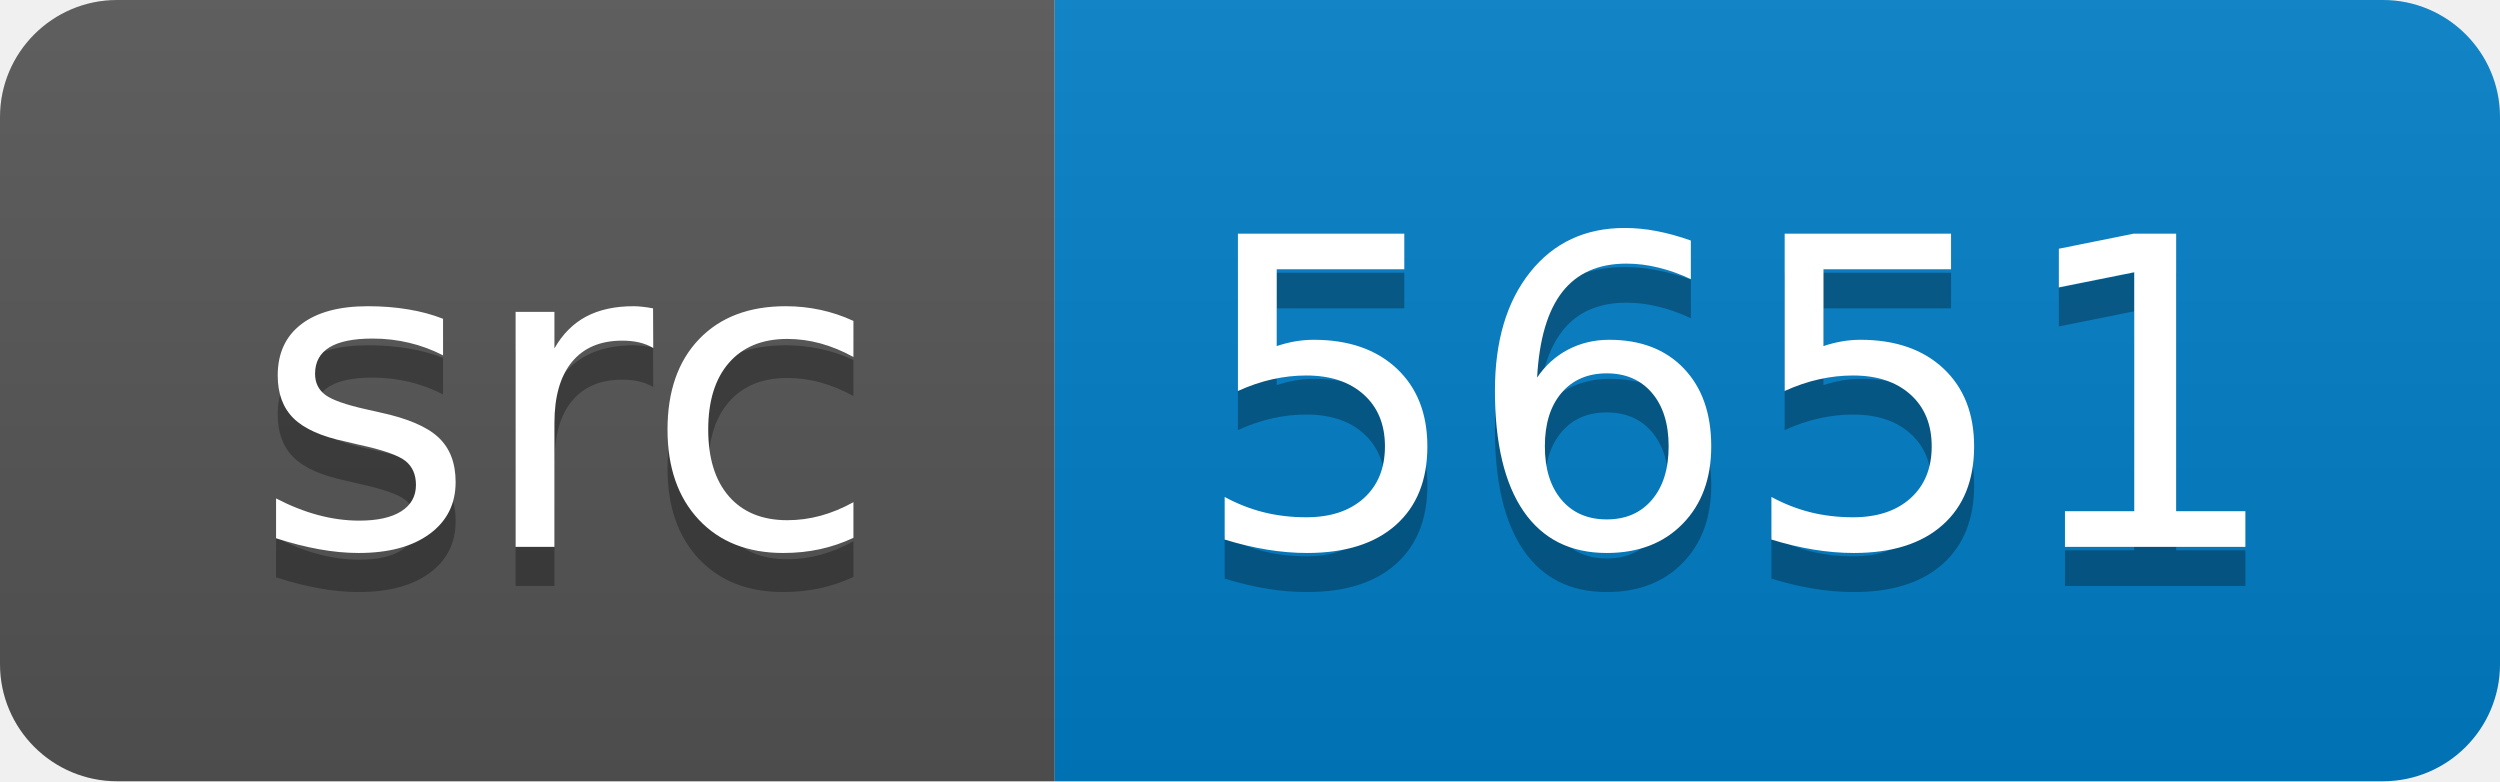
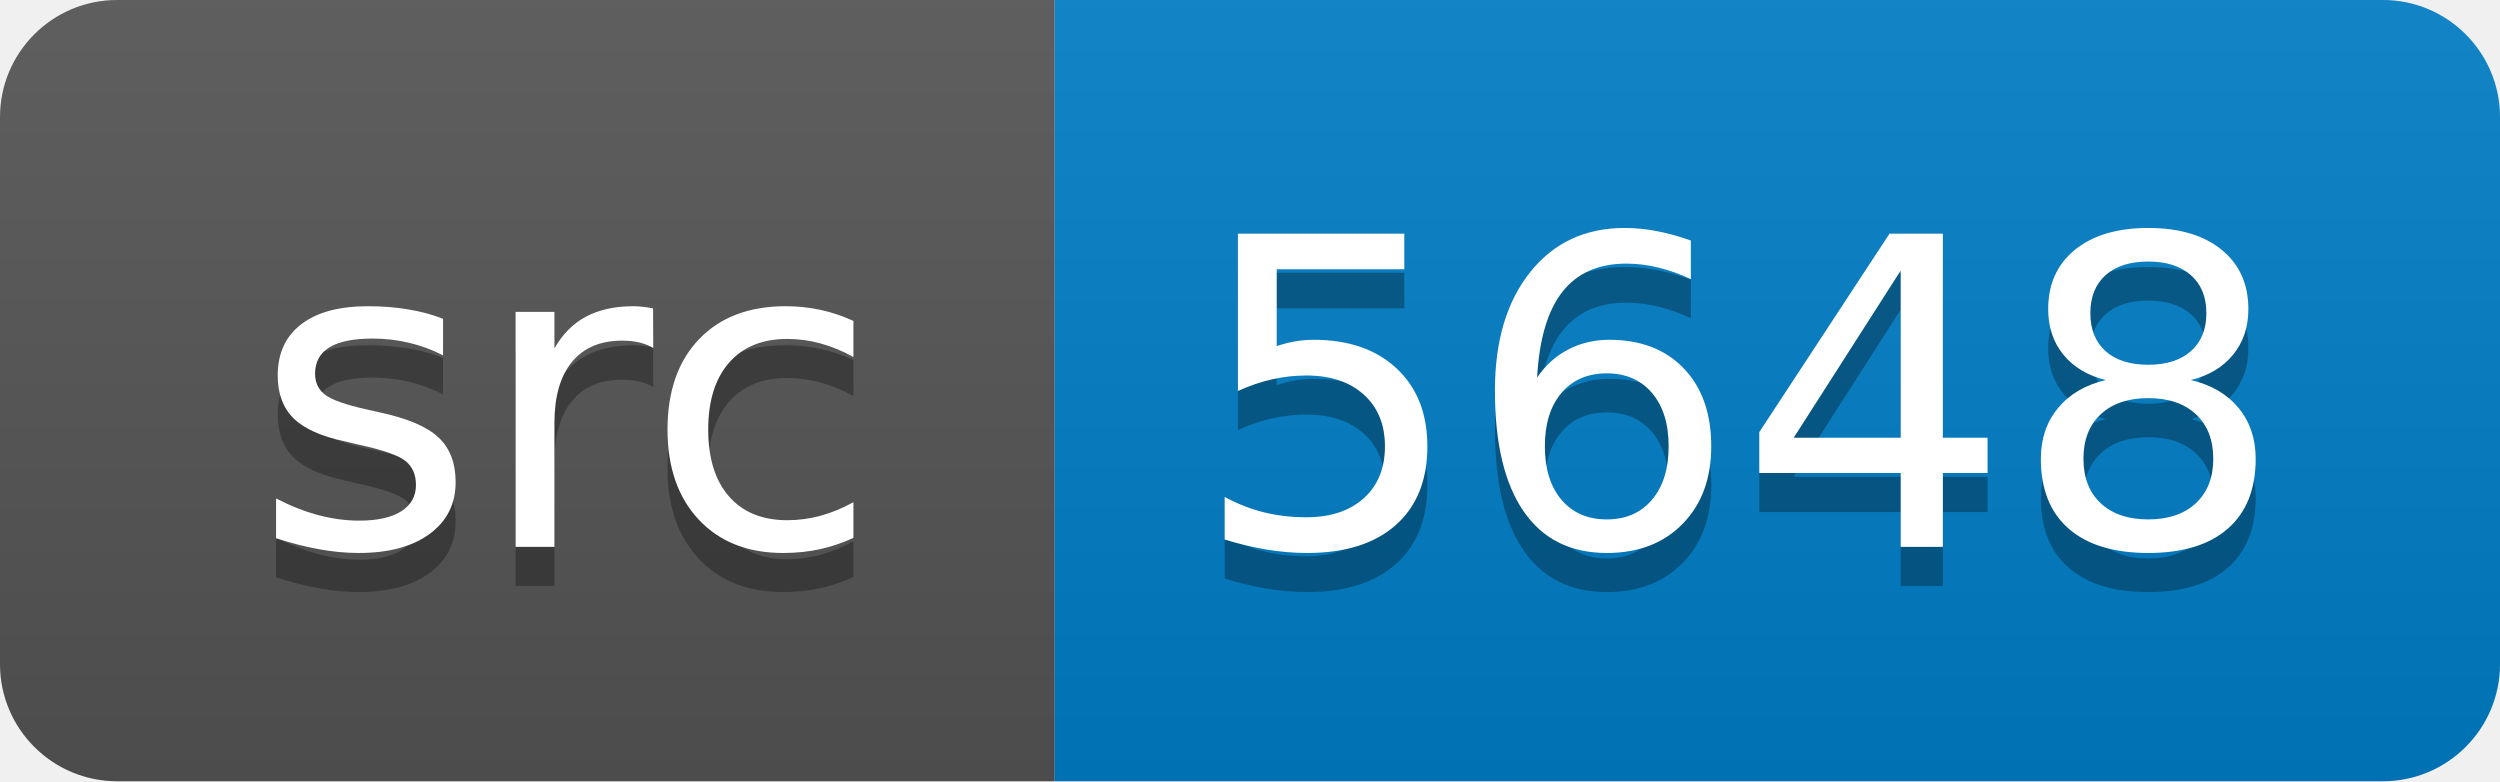
<svg xmlns="http://www.w3.org/2000/svg" width="64" height="20">
  <linearGradient id="smooth" x2="0" y2="100%">
    <stop offset="0" stop-color="#bbb" stop-opacity=".1" />
    <stop offset="1" stop-opacity=".1" />
  </linearGradient>
  <clipPath id="round">
    <rect width="64" height="20" rx="3" fill="#fff" />
  </clipPath>
  <g clip-path="url(#round)">
    <rect width="27" height="20" fill="#555" />
    <rect x="27" width="37" height="20" fill="#007ec6" />
    <rect width="64" height="20" fill="url(#smooth)" />
  </g>
  <g fill="#fff" text-anchor="middle" font-family="DejaVu Sans,Verdana,Geneva,sans-serif" font-size="110">
    <text x="145" y="150" fill="#010101" fill-opacity=".3" transform="scale(0.1)" textLength="170" lengthAdjust="spacing">src</text>
    <text x="145" y="140" transform="scale(0.1)" textLength="170" lengthAdjust="spacing">src</text>
-     <text x="445" y="150" fill="#010101" fill-opacity=".3" transform="scale(0.1)" textLength="270" lengthAdjust="spacing">5651</text>
-     <text x="445" y="140" transform="scale(0.1)" textLength="270" lengthAdjust="spacing">5651</text>
+     <text x="445" y="150" fill="#010101" fill-opacity=".3" transform="scale(0.1)" textLength="270" lengthAdjust="spacing">5648</text>
+     <text x="445" y="140" transform="scale(0.1)" textLength="270" lengthAdjust="spacing">5648</text>
  </g>
</svg>
